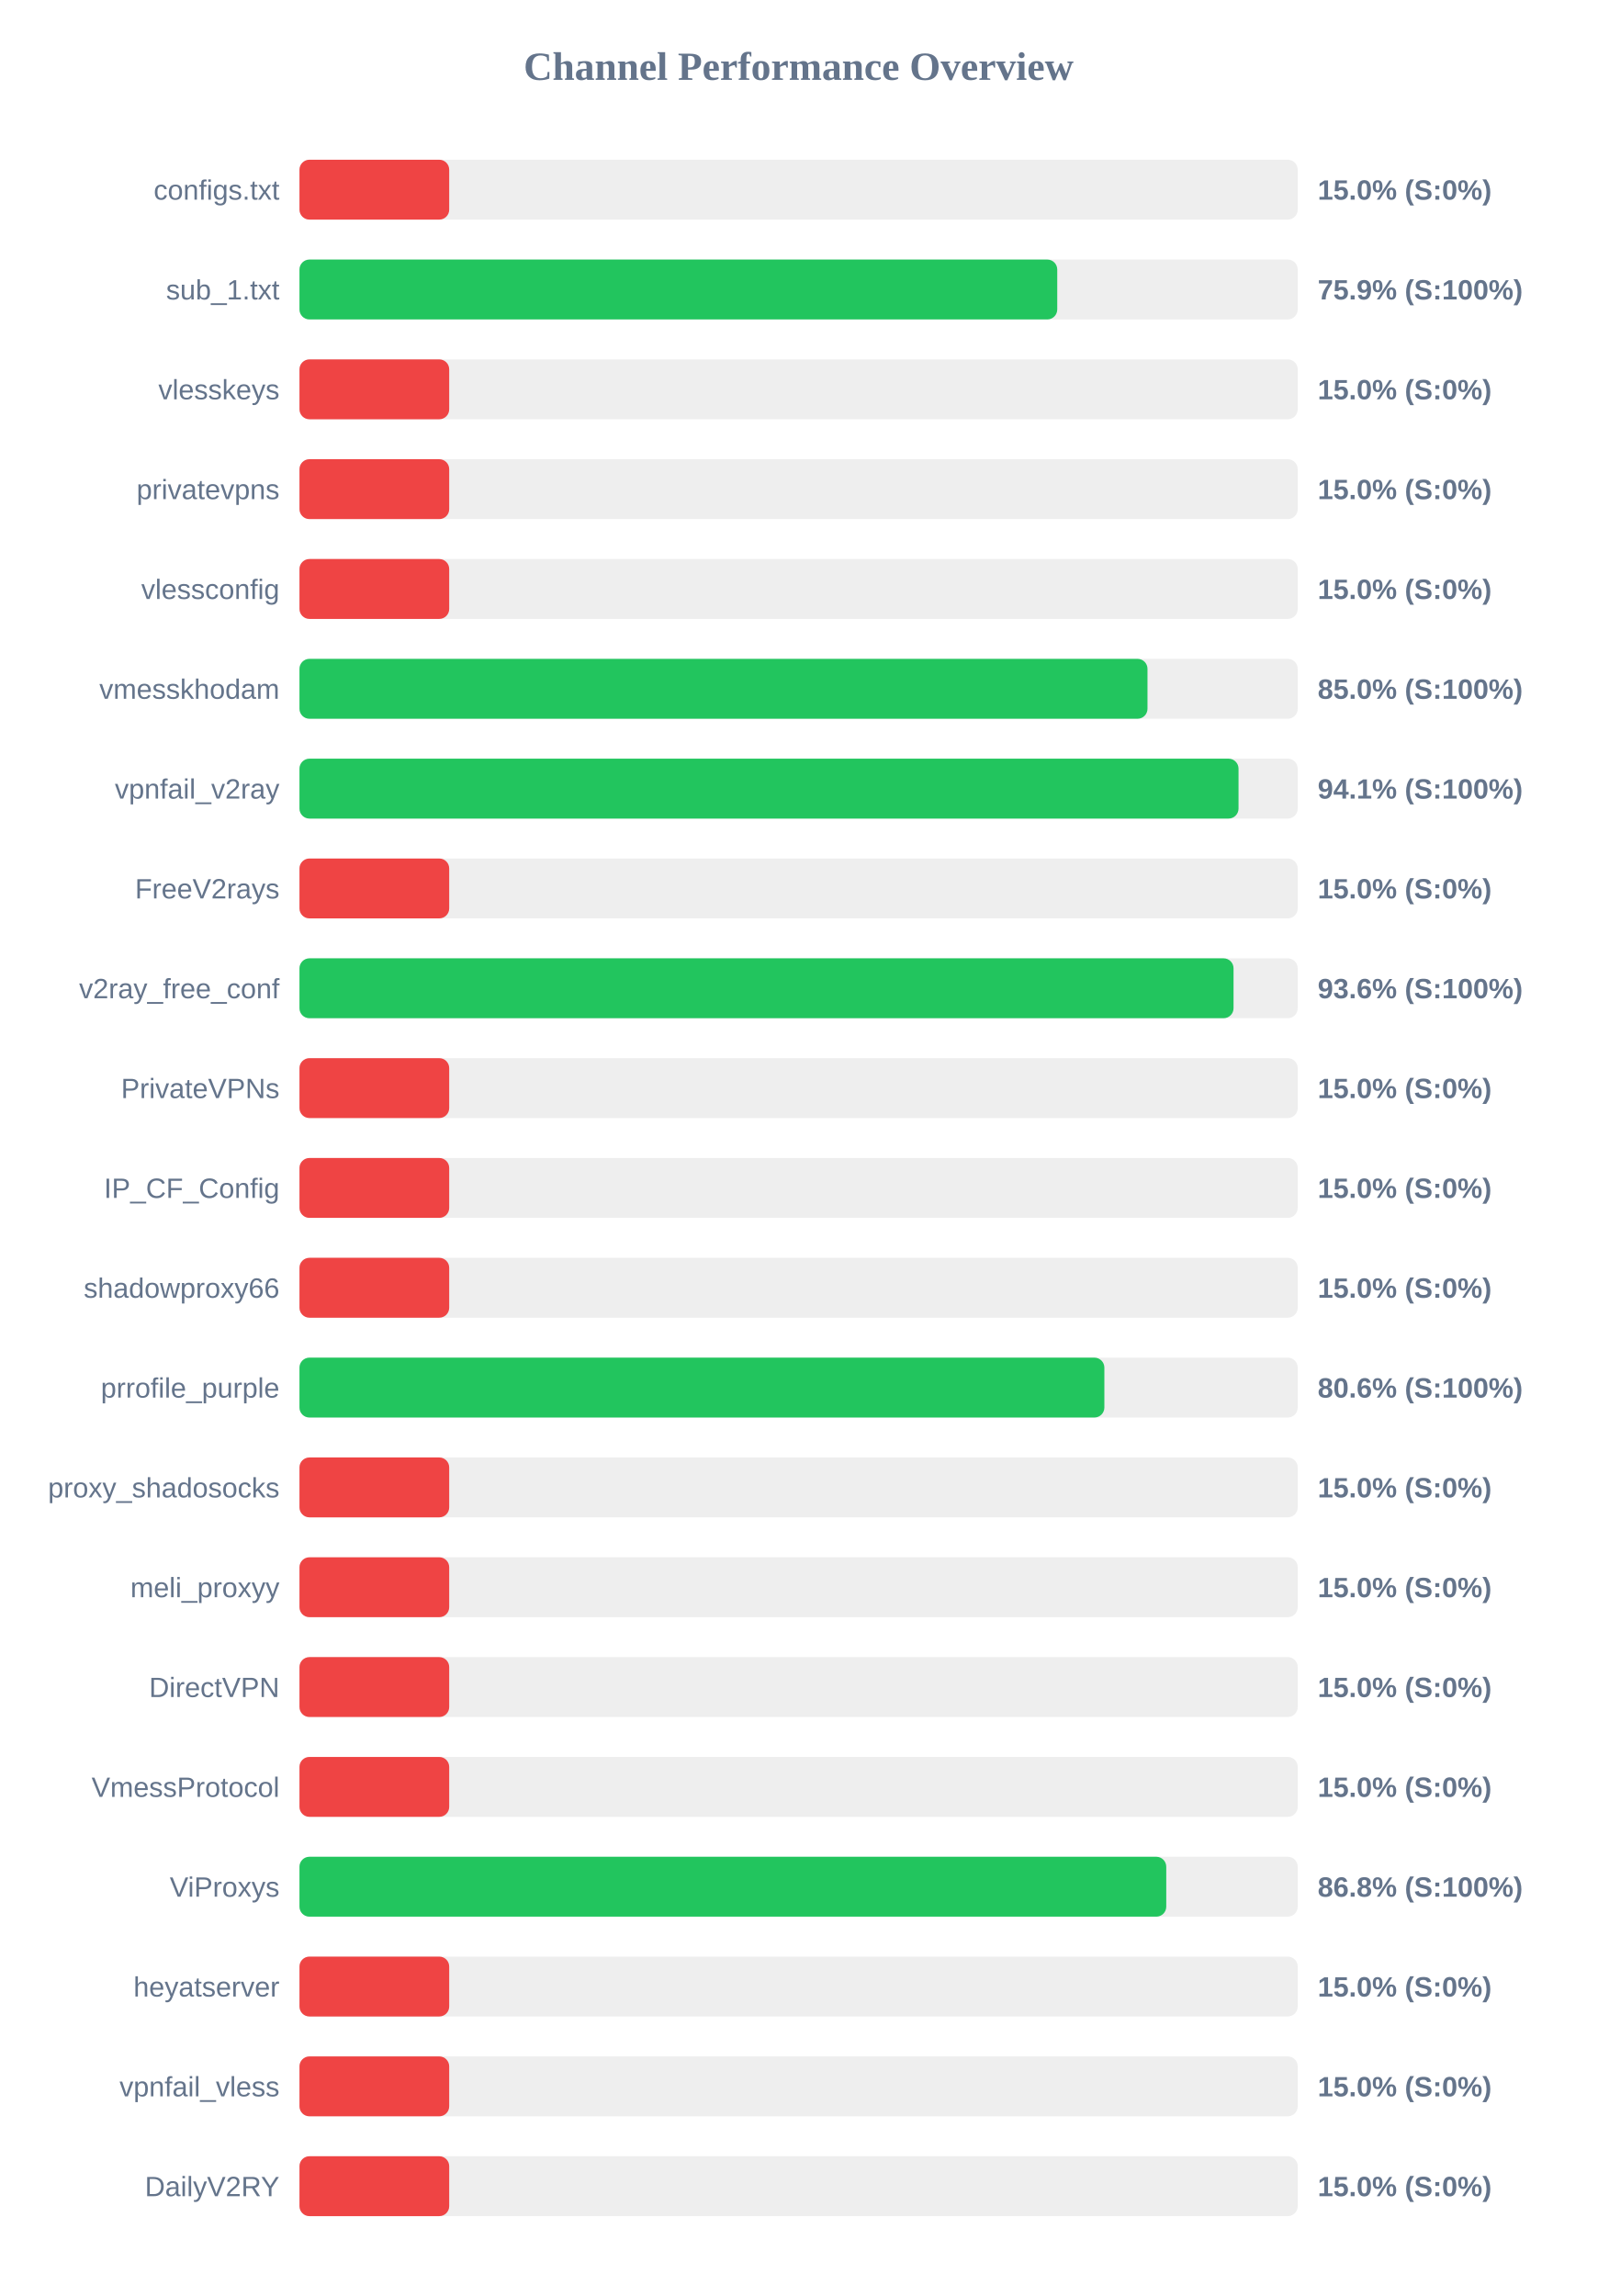
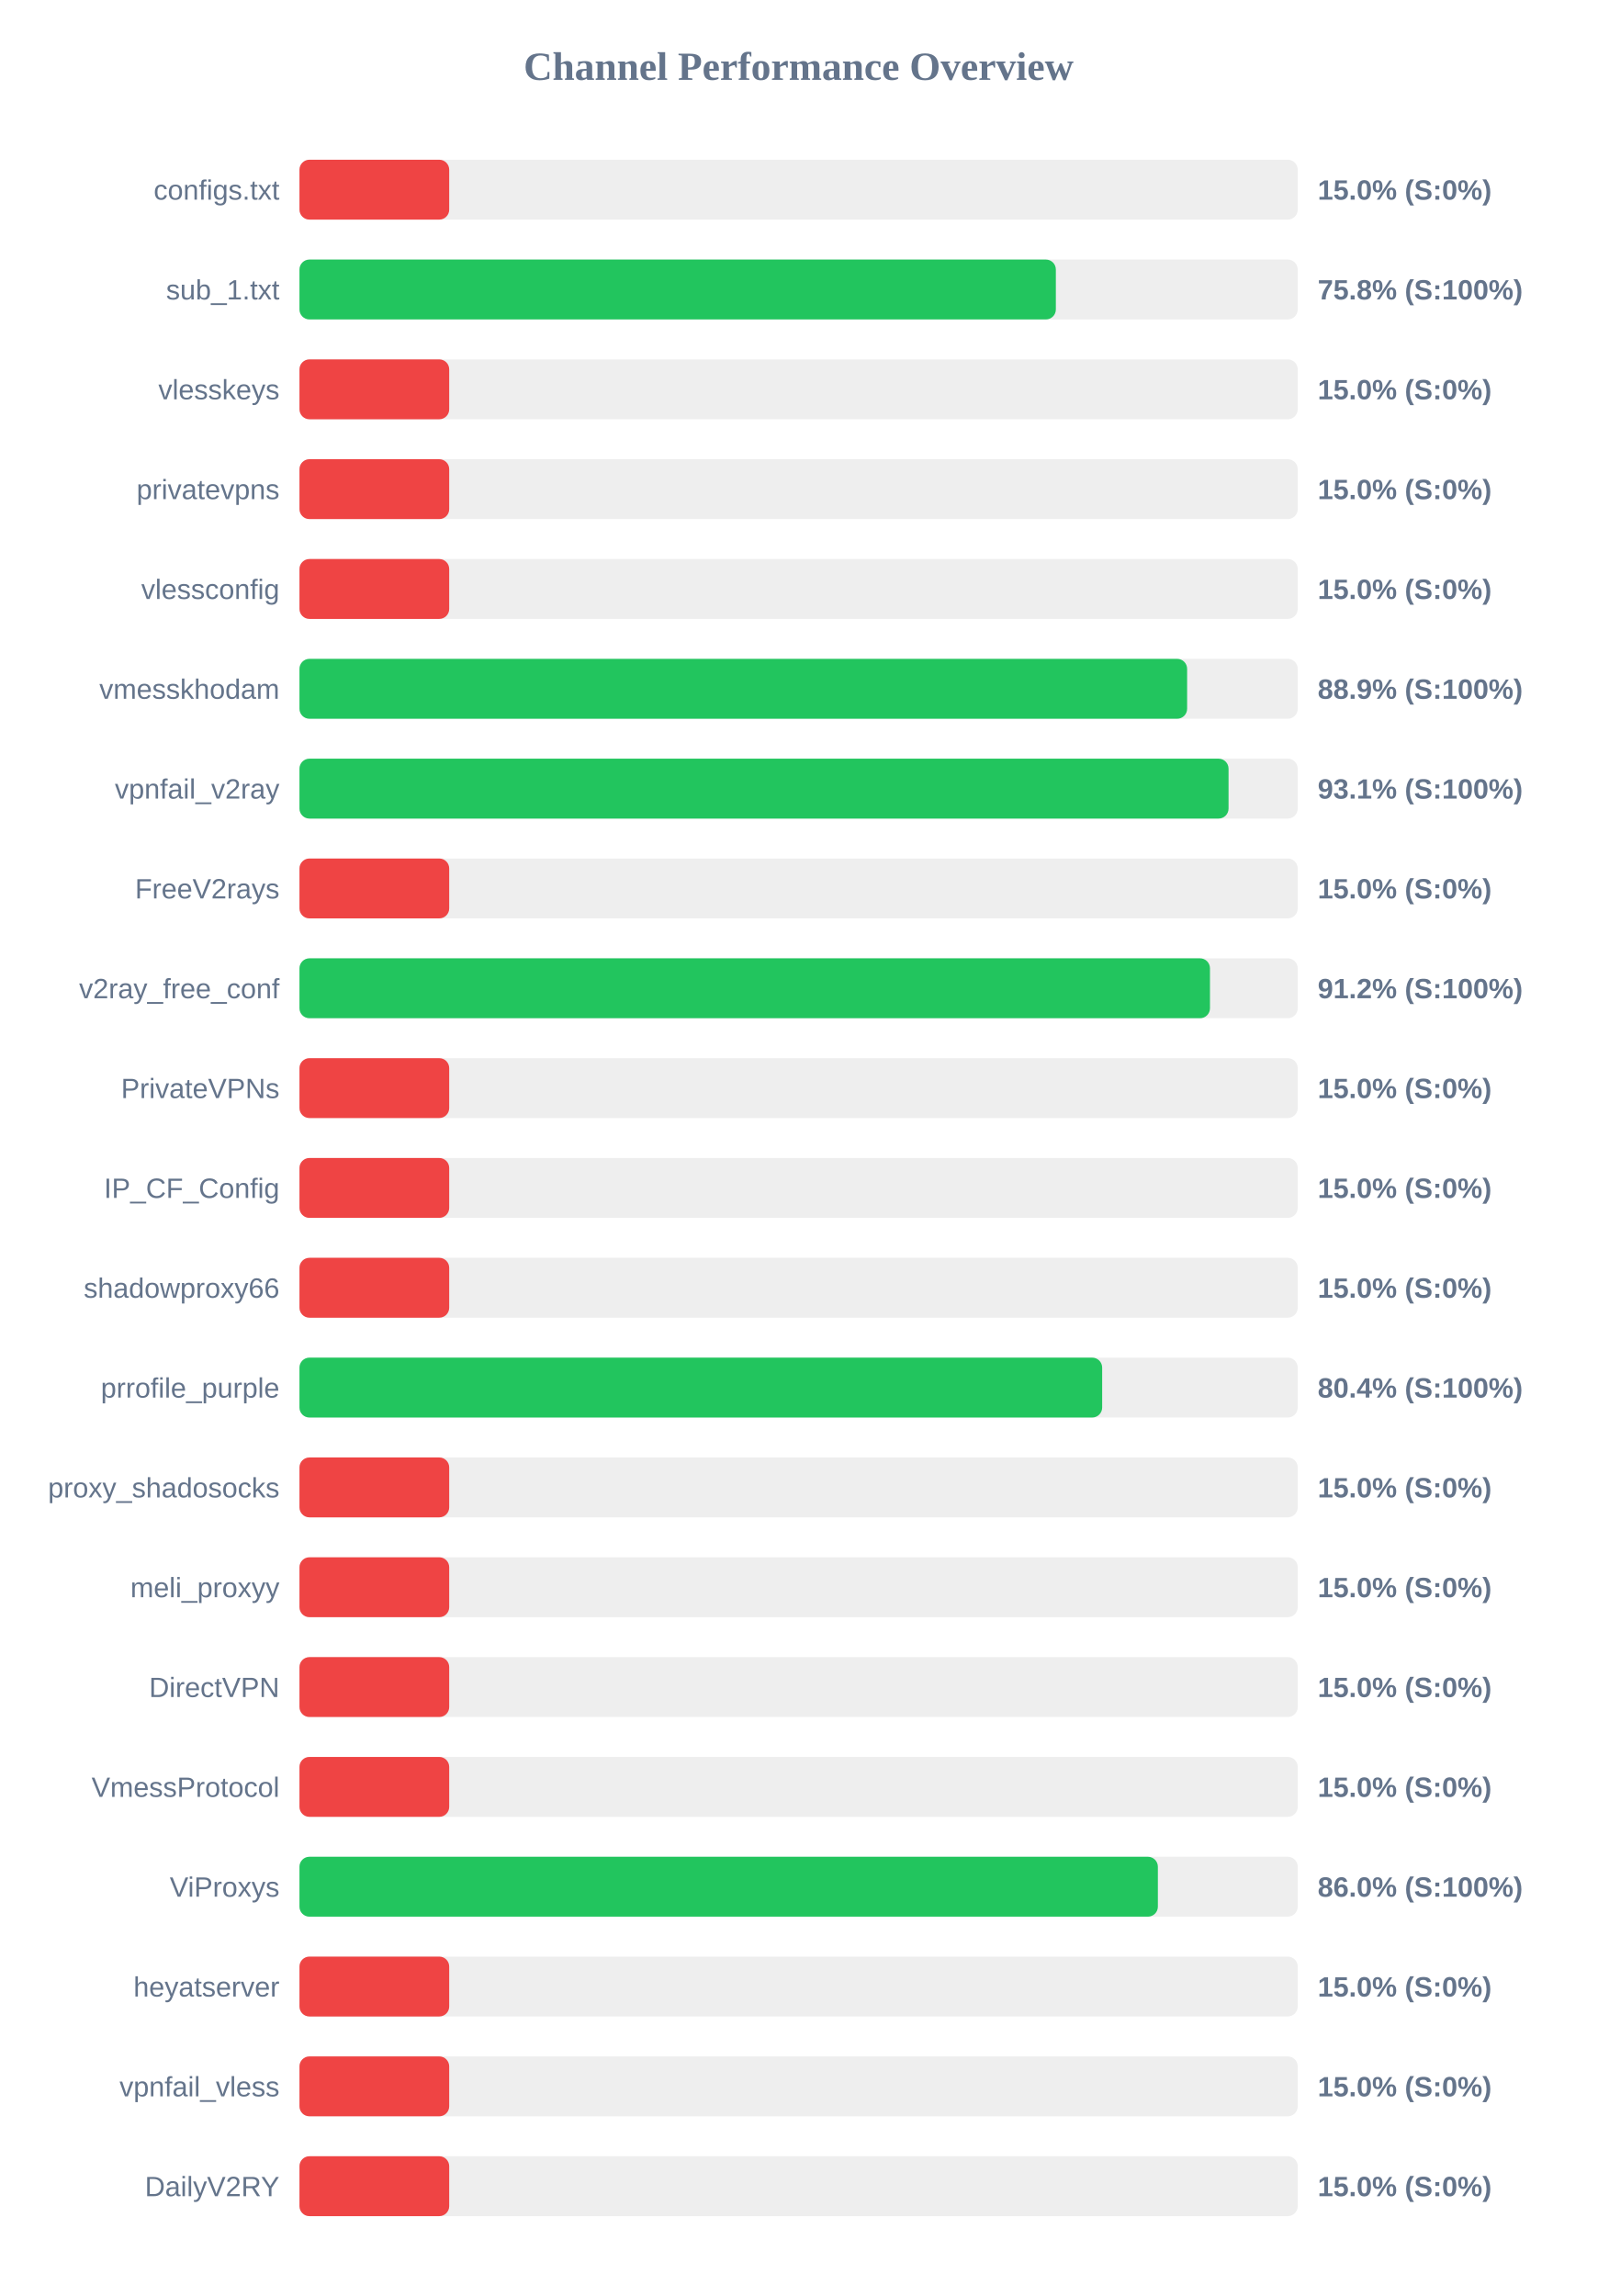
<svg xmlns="http://www.w3.org/2000/svg" width="800" height="1150" version="1.1">
  <style>
        .row { font: 14px Arial; fill: #64748b; }
        .score { font: bold 14px Arial; fill: #64748b; }
    </style>
  <text x="400" y="40" text-anchor="middle" font-size="20px" font-weight="bold" fill="#64748b">Channel Performance Overview</text>
  <rect x="150" y="80" width="500" height="30" fill="#eee" rx="5" />
  <rect x="150" y="80" width="75.0" height="30" fill="#ef4444" rx="5" />
  <text x="140" y="100" text-anchor="end" class="row">configs.txt</text>
  <text x="660" y="100" text-anchor="start" class="score">15.0% (S:0%)</text>
  <rect x="150" y="130" width="500" height="30" fill="#eee" rx="5" />
-   <rect x="150" y="130" width="379.55" height="30" fill="#22c55e" rx="5" />
+   <rect x="150" y="130" width="378.85" height="30" fill="#22c55e" rx="5" />
  <text x="140" y="150" text-anchor="end" class="row">sub_1.txt</text>
-   <text x="660" y="150" text-anchor="start" class="score">75.9% (S:100%)</text>
+   <text x="660" y="150" text-anchor="start" class="score">75.8% (S:100%)</text>
  <rect x="150" y="180" width="500" height="30" fill="#eee" rx="5" />
  <rect x="150" y="180" width="75.0" height="30" fill="#ef4444" rx="5" />
  <text x="140" y="200" text-anchor="end" class="row">vlesskeys</text>
  <text x="660" y="200" text-anchor="start" class="score">15.0% (S:0%)</text>
  <rect x="150" y="230" width="500" height="30" fill="#eee" rx="5" />
  <rect x="150" y="230" width="75.0" height="30" fill="#ef4444" rx="5" />
  <text x="140" y="250" text-anchor="end" class="row">privatevpns</text>
  <text x="660" y="250" text-anchor="start" class="score">15.0% (S:0%)</text>
  <rect x="150" y="280" width="500" height="30" fill="#eee" rx="5" />
  <rect x="150" y="280" width="75.0" height="30" fill="#ef4444" rx="5" />
  <text x="140" y="300" text-anchor="end" class="row">vlessconfig</text>
  <text x="660" y="300" text-anchor="start" class="score">15.0% (S:0%)</text>
  <rect x="150" y="330" width="500" height="30" fill="#eee" rx="5" />
-   <rect x="150" y="330" width="424.75" height="30" fill="#22c55e" rx="5" />
+   <rect x="150" y="330" width="444.6" height="30" fill="#22c55e" rx="5" />
  <text x="140" y="350" text-anchor="end" class="row">vmesskhodam</text>
-   <text x="660" y="350" text-anchor="start" class="score">85.0% (S:100%)</text>
+   <text x="660" y="350" text-anchor="start" class="score">88.9% (S:100%)</text>
  <rect x="150" y="380" width="500" height="30" fill="#eee" rx="5" />
-   <rect x="150" y="380" width="470.35" height="30" fill="#22c55e" rx="5" />
+   <rect x="150" y="380" width="465.35" height="30" fill="#22c55e" rx="5" />
  <text x="140" y="400" text-anchor="end" class="row">vpnfail_v2ray</text>
-   <text x="660" y="400" text-anchor="start" class="score">94.1% (S:100%)</text>
+   <text x="660" y="400" text-anchor="start" class="score">93.1% (S:100%)</text>
  <rect x="150" y="430" width="500" height="30" fill="#eee" rx="5" />
  <rect x="150" y="430" width="75.0" height="30" fill="#ef4444" rx="5" />
  <text x="140" y="450" text-anchor="end" class="row">FreeV2rays</text>
  <text x="660" y="450" text-anchor="start" class="score">15.0% (S:0%)</text>
  <rect x="150" y="480" width="500" height="30" fill="#eee" rx="5" />
-   <rect x="150" y="480" width="467.85" height="30" fill="#22c55e" rx="5" />
+   <rect x="150" y="480" width="456.05" height="30" fill="#22c55e" rx="5" />
  <text x="140" y="500" text-anchor="end" class="row">v2ray_free_conf</text>
-   <text x="660" y="500" text-anchor="start" class="score">93.6% (S:100%)</text>
+   <text x="660" y="500" text-anchor="start" class="score">91.2% (S:100%)</text>
  <rect x="150" y="530" width="500" height="30" fill="#eee" rx="5" />
  <rect x="150" y="530" width="75.0" height="30" fill="#ef4444" rx="5" />
  <text x="140" y="550" text-anchor="end" class="row">PrivateVPNs</text>
  <text x="660" y="550" text-anchor="start" class="score">15.0% (S:0%)</text>
  <rect x="150" y="580" width="500" height="30" fill="#eee" rx="5" />
  <rect x="150" y="580" width="75.0" height="30" fill="#ef4444" rx="5" />
  <text x="140" y="600" text-anchor="end" class="row">IP_CF_Config</text>
  <text x="660" y="600" text-anchor="start" class="score">15.0% (S:0%)</text>
  <rect x="150" y="630" width="500" height="30" fill="#eee" rx="5" />
  <rect x="150" y="630" width="75.0" height="30" fill="#ef4444" rx="5" />
  <text x="140" y="650" text-anchor="end" class="row">shadowproxy66</text>
  <text x="660" y="650" text-anchor="start" class="score">15.0% (S:0%)</text>
  <rect x="150" y="680" width="500" height="30" fill="#eee" rx="5" />
-   <rect x="150" y="680" width="403.15" height="30" fill="#22c55e" rx="5" />
+   <rect x="150" y="680" width="402.05" height="30" fill="#22c55e" rx="5" />
  <text x="140" y="700" text-anchor="end" class="row">prrofile_purple</text>
-   <text x="660" y="700" text-anchor="start" class="score">80.6% (S:100%)</text>
+   <text x="660" y="700" text-anchor="start" class="score">80.4% (S:100%)</text>
  <rect x="150" y="730" width="500" height="30" fill="#eee" rx="5" />
  <rect x="150" y="730" width="75.0" height="30" fill="#ef4444" rx="5" />
  <text x="140" y="750" text-anchor="end" class="row">proxy_shadosocks</text>
  <text x="660" y="750" text-anchor="start" class="score">15.0% (S:0%)</text>
  <rect x="150" y="780" width="500" height="30" fill="#eee" rx="5" />
  <rect x="150" y="780" width="75.0" height="30" fill="#ef4444" rx="5" />
  <text x="140" y="800" text-anchor="end" class="row">meli_proxyy</text>
  <text x="660" y="800" text-anchor="start" class="score">15.0% (S:0%)</text>
  <rect x="150" y="830" width="500" height="30" fill="#eee" rx="5" />
  <rect x="150" y="830" width="75.0" height="30" fill="#ef4444" rx="5" />
  <text x="140" y="850" text-anchor="end" class="row">DirectVPN</text>
  <text x="660" y="850" text-anchor="start" class="score">15.0% (S:0%)</text>
  <rect x="150" y="880" width="500" height="30" fill="#eee" rx="5" />
  <rect x="150" y="880" width="75.0" height="30" fill="#ef4444" rx="5" />
  <text x="140" y="900" text-anchor="end" class="row">VmessProtocol</text>
  <text x="660" y="900" text-anchor="start" class="score">15.0% (S:0%)</text>
  <rect x="150" y="930" width="500" height="30" fill="#eee" rx="5" />
-   <rect x="150" y="930" width="434.15" height="30" fill="#22c55e" rx="5" />
+   <rect x="150" y="930" width="429.95" height="30" fill="#22c55e" rx="5" />
  <text x="140" y="950" text-anchor="end" class="row">ViProxys</text>
-   <text x="660" y="950" text-anchor="start" class="score">86.8% (S:100%)</text>
+   <text x="660" y="950" text-anchor="start" class="score">86.0% (S:100%)</text>
  <rect x="150" y="980" width="500" height="30" fill="#eee" rx="5" />
  <rect x="150" y="980" width="75.0" height="30" fill="#ef4444" rx="5" />
  <text x="140" y="1000" text-anchor="end" class="row">heyatserver</text>
  <text x="660" y="1000" text-anchor="start" class="score">15.0% (S:0%)</text>
  <rect x="150" y="1030" width="500" height="30" fill="#eee" rx="5" />
  <rect x="150" y="1030" width="75.0" height="30" fill="#ef4444" rx="5" />
  <text x="140" y="1050" text-anchor="end" class="row">vpnfail_vless</text>
  <text x="660" y="1050" text-anchor="start" class="score">15.0% (S:0%)</text>
  <rect x="150" y="1080" width="500" height="30" fill="#eee" rx="5" />
  <rect x="150" y="1080" width="75.0" height="30" fill="#ef4444" rx="5" />
  <text x="140" y="1100" text-anchor="end" class="row">DailyV2RY</text>
  <text x="660" y="1100" text-anchor="start" class="score">15.0% (S:0%)</text>
</svg>
